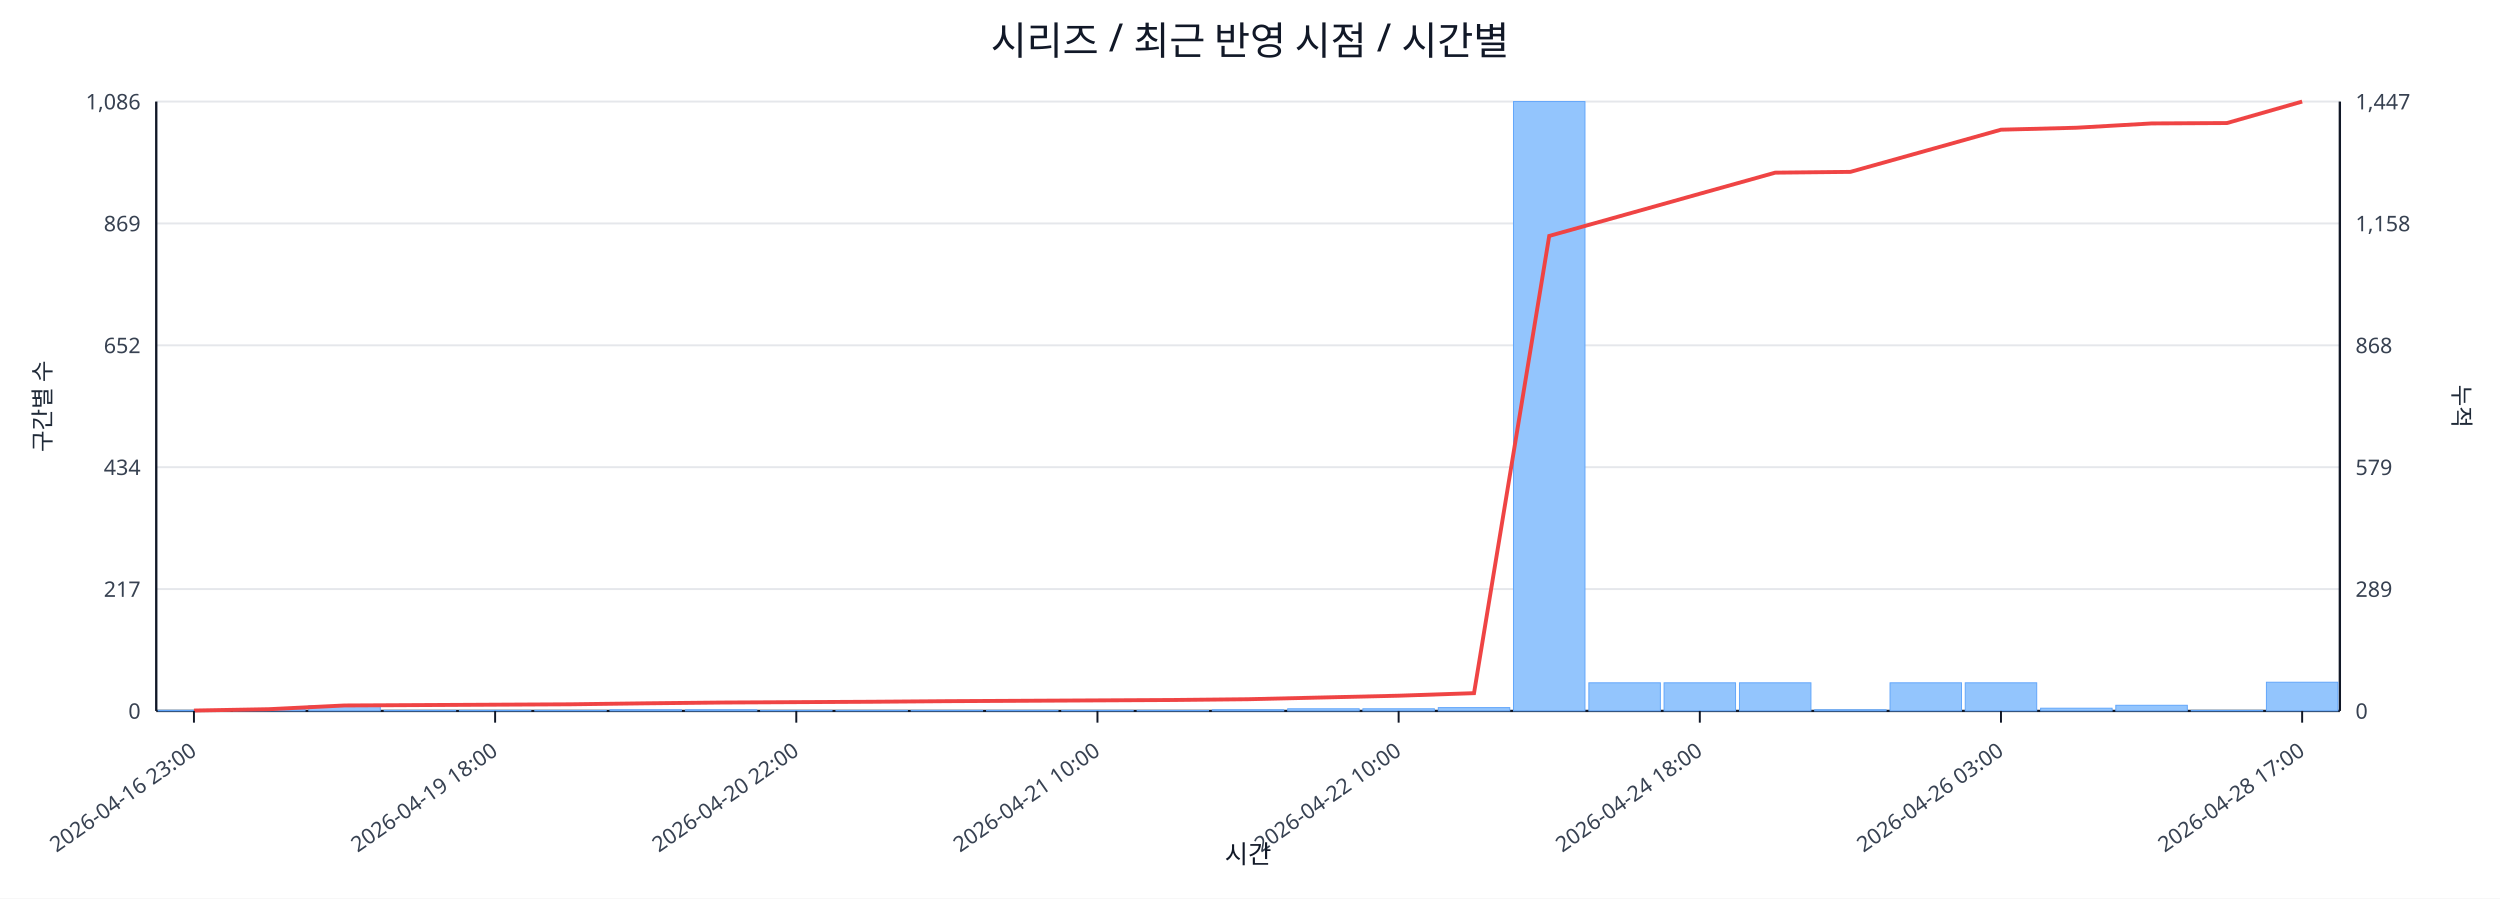
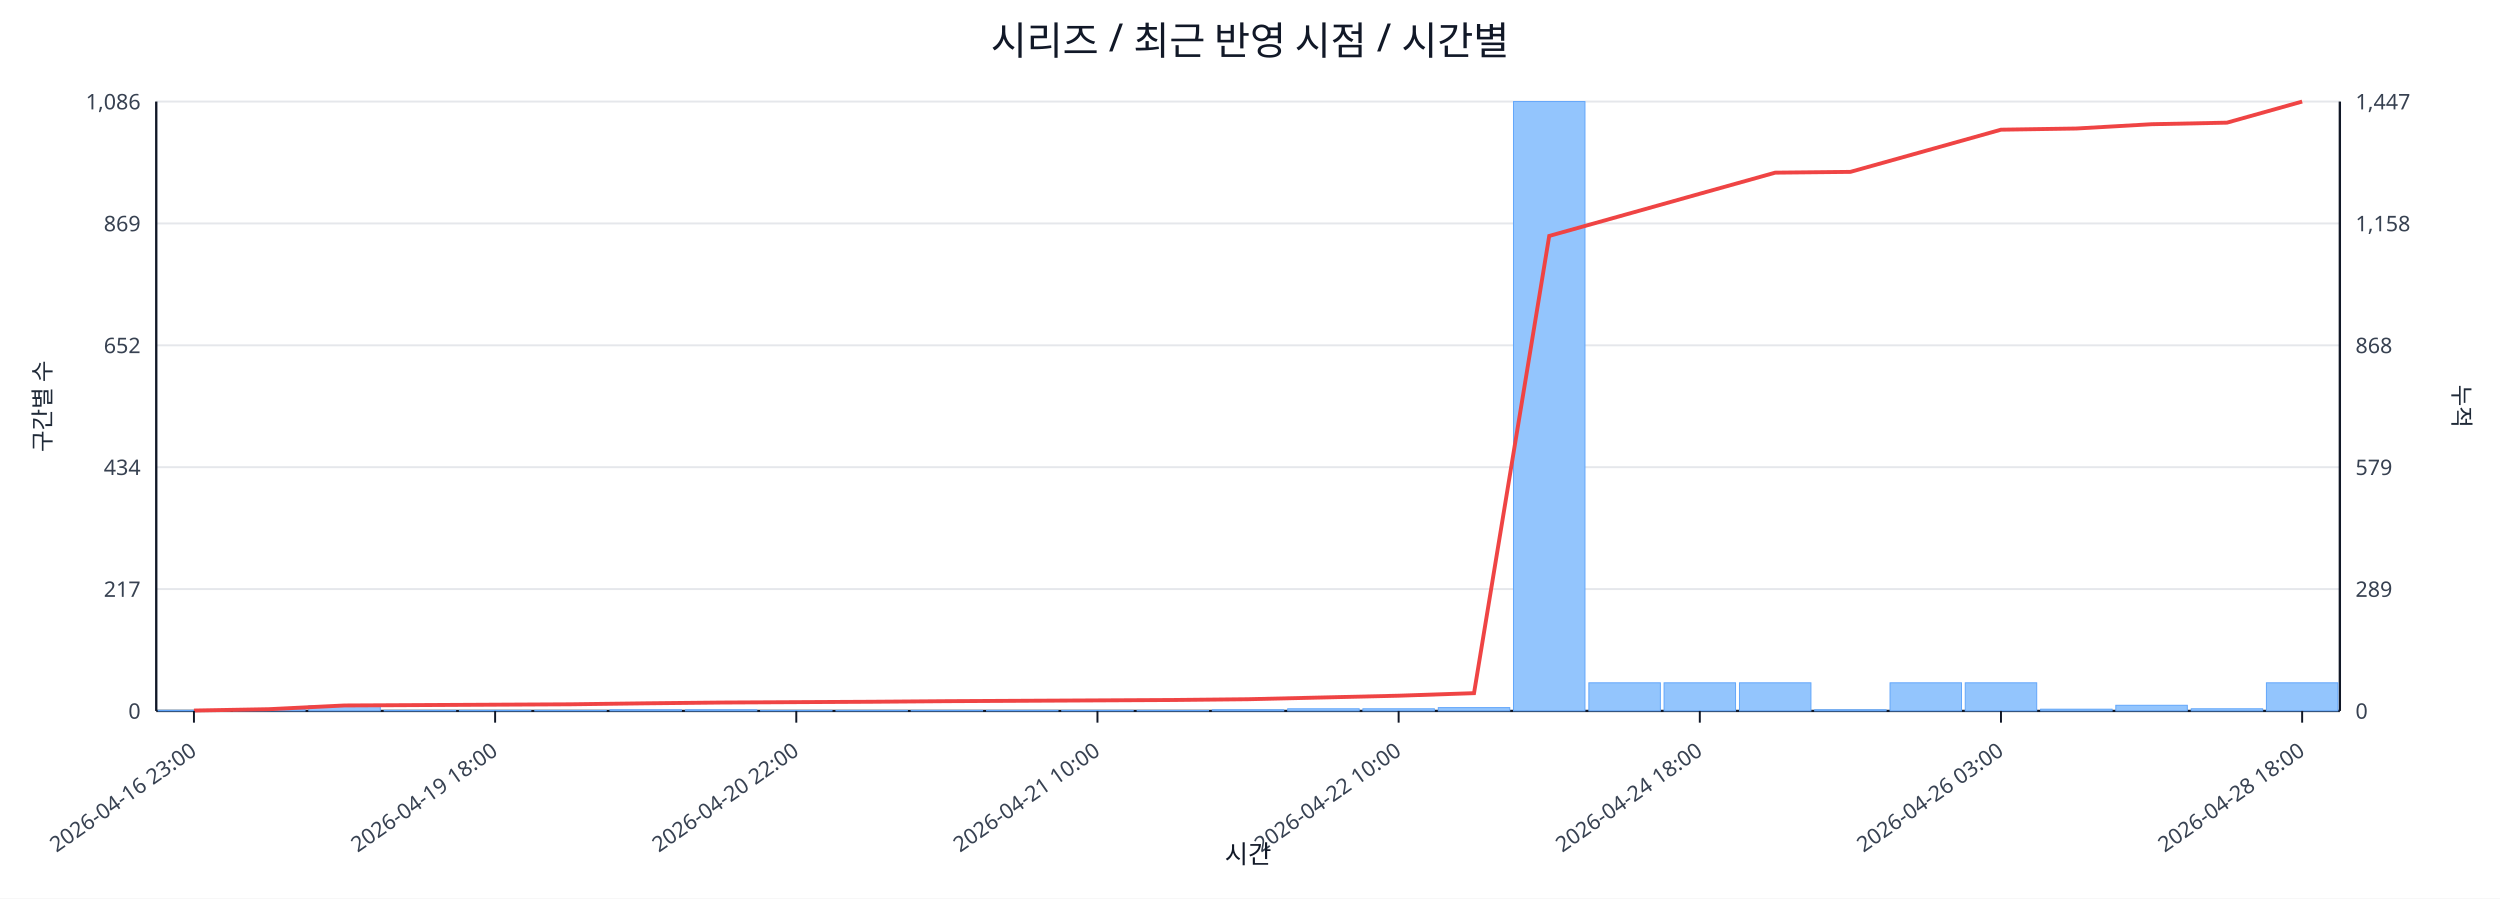
<svg xmlns="http://www.w3.org/2000/svg" width="1280" height="460" viewBox="0 0 1280 460">
  <rect x="0" y="0" width="100%" height="100%" fill="#ffffff" />
  <text x="640.0" y="28" font-size="20" text-anchor="middle" font-family="sans-serif" fill="#111827">시리즈 / 최근 반영 시점 / 시간별</text>
  <line x1="80.0" y1="52.0" x2="1198.0" y2="52.0" stroke="#e5e7eb" stroke-width="1" />
  <text x="72.0" y="56.0" font-size="11" text-anchor="end" font-family="sans-serif" fill="#374151">1,086</text>
  <text x="1206.0" y="56.0" font-size="11" text-anchor="start" font-family="sans-serif" fill="#374151">1,447</text>
  <line x1="80.0" y1="114.4" x2="1198.0" y2="114.4" stroke="#e5e7eb" stroke-width="1" />
  <text x="72.0" y="118.4" font-size="11" text-anchor="end" font-family="sans-serif" fill="#374151">869</text>
  <text x="1206.0" y="118.4" font-size="11" text-anchor="start" font-family="sans-serif" fill="#374151">1,158</text>
  <line x1="80.0" y1="176.8" x2="1198.0" y2="176.8" stroke="#e5e7eb" stroke-width="1" />
  <text x="72.0" y="180.8" font-size="11" text-anchor="end" font-family="sans-serif" fill="#374151">652</text>
  <text x="1206.0" y="180.8" font-size="11" text-anchor="start" font-family="sans-serif" fill="#374151">868</text>
  <line x1="80.0" y1="239.2" x2="1198.0" y2="239.2" stroke="#e5e7eb" stroke-width="1" />
  <text x="72.0" y="243.2" font-size="11" text-anchor="end" font-family="sans-serif" fill="#374151">434</text>
  <text x="1206.0" y="243.2" font-size="11" text-anchor="start" font-family="sans-serif" fill="#374151">579</text>
  <line x1="80.0" y1="301.6" x2="1198.0" y2="301.6" stroke="#e5e7eb" stroke-width="1" />
  <text x="72.0" y="305.6" font-size="11" text-anchor="end" font-family="sans-serif" fill="#374151">217</text>
  <text x="1206.0" y="305.6" font-size="11" text-anchor="start" font-family="sans-serif" fill="#374151">289</text>
  <line x1="80.0" y1="364.0" x2="1198.0" y2="364.0" stroke="#e5e7eb" stroke-width="1" />
  <text x="72.0" y="368.0" font-size="11" text-anchor="end" font-family="sans-serif" fill="#374151">0</text>
  <text x="1206.0" y="368.0" font-size="11" text-anchor="start" font-family="sans-serif" fill="#374151">0</text>
  <line x1="80.0" y1="364.0" x2="1198.0" y2="364.0" stroke="#111827" stroke-width="1.2" />
  <line x1="80.0" y1="52.0" x2="80.0" y2="364.0" stroke="#111827" stroke-width="1.2" />
  <line x1="1198.0" y1="52.0" x2="1198.0" y2="364.0" stroke="#111827" stroke-width="1.2" />
  <rect x="81.0" y="363.7" width="36.6" height="0.3" fill="#93c5fd" stroke="#60a5fa" stroke-width="0.5" />
  <rect x="119.6" y="363.1" width="36.6" height="0.9" fill="#93c5fd" stroke="#60a5fa" stroke-width="0.5" />
  <rect x="158.1" y="361.4" width="36.6" height="2.6" fill="#93c5fd" stroke="#60a5fa" stroke-width="0.5" />
  <rect x="196.7" y="363.7" width="36.6" height="0.3" fill="#93c5fd" stroke="#60a5fa" stroke-width="0.5" />
  <rect x="235.2" y="363.7" width="36.6" height="0.3" fill="#93c5fd" stroke="#60a5fa" stroke-width="0.5" />
  <rect x="273.8" y="363.7" width="36.6" height="0.3" fill="#93c5fd" stroke="#60a5fa" stroke-width="0.5" />
  <rect x="312.3" y="363.4" width="36.6" height="0.6" fill="#93c5fd" stroke="#60a5fa" stroke-width="0.5" />
  <rect x="350.9" y="363.4" width="36.6" height="0.6" fill="#93c5fd" stroke="#60a5fa" stroke-width="0.5" />
  <rect x="389.4" y="363.7" width="36.6" height="0.3" fill="#93c5fd" stroke="#60a5fa" stroke-width="0.5" />
  <rect x="428.0" y="363.7" width="36.6" height="0.3" fill="#93c5fd" stroke="#60a5fa" stroke-width="0.5" />
  <rect x="466.5" y="363.7" width="36.6" height="0.3" fill="#93c5fd" stroke="#60a5fa" stroke-width="0.5" />
  <rect x="505.1" y="363.7" width="36.6" height="0.3" fill="#93c5fd" stroke="#60a5fa" stroke-width="0.5" />
  <rect x="543.6" y="363.7" width="36.6" height="0.3" fill="#93c5fd" stroke="#60a5fa" stroke-width="0.5" />
  <rect x="582.2" y="363.7" width="36.6" height="0.3" fill="#93c5fd" stroke="#60a5fa" stroke-width="0.5" />
  <rect x="620.7" y="363.4" width="36.6" height="0.6" fill="#93c5fd" stroke="#60a5fa" stroke-width="0.5" />
  <rect x="659.3" y="362.9" width="36.6" height="1.1" fill="#93c5fd" stroke="#60a5fa" stroke-width="0.5" />
  <rect x="697.8" y="362.9" width="36.6" height="1.1" fill="#93c5fd" stroke="#60a5fa" stroke-width="0.5" />
  <rect x="736.4" y="362.3" width="36.6" height="1.7" fill="#93c5fd" stroke="#60a5fa" stroke-width="0.5" />
  <rect x="774.9" y="52.0" width="36.6" height="312.0" fill="#93c5fd" stroke="#60a5fa" stroke-width="0.5" />
  <rect x="813.5" y="349.6" width="36.6" height="14.4" fill="#93c5fd" stroke="#60a5fa" stroke-width="0.5" />
  <rect x="852.0" y="349.6" width="36.6" height="14.4" fill="#93c5fd" stroke="#60a5fa" stroke-width="0.5" />
  <rect x="890.6" y="349.6" width="36.6" height="14.4" fill="#93c5fd" stroke="#60a5fa" stroke-width="0.5" />
  <rect x="929.1" y="363.4" width="36.6" height="0.6" fill="#93c5fd" stroke="#60a5fa" stroke-width="0.5" />
  <rect x="967.7" y="349.6" width="36.6" height="14.4" fill="#93c5fd" stroke="#60a5fa" stroke-width="0.5" />
  <rect x="1006.2" y="349.6" width="36.6" height="14.4" fill="#93c5fd" stroke="#60a5fa" stroke-width="0.5" />
-   <rect x="1044.8" y="362.6" width="36.6" height="1.4" fill="#93c5fd" stroke="#60a5fa" stroke-width="0.5" />
+   <rect x="1044.8" y="363.1" width="36.6" height="0.9" fill="#93c5fd" stroke="#60a5fa" stroke-width="0.5" />
  <rect x="1083.3" y="361.1" width="36.6" height="2.9" fill="#93c5fd" stroke="#60a5fa" stroke-width="0.5" />
-   <rect x="1121.9" y="363.7" width="36.6" height="0.3" fill="#93c5fd" stroke="#60a5fa" stroke-width="0.5" />
-   <rect x="1160.4" y="349.3" width="36.6" height="14.7" fill="#93c5fd" stroke="#60a5fa" stroke-width="0.5" />
-   <polyline fill="none" stroke="#ef4444" stroke-width="2" points="99.3,363.8 137.8,363.1 176.4,361.2 214.9,361.0 253.5,360.8 292.0,360.6 330.6,360.1 369.1,359.7 407.7,359.5 446.2,359.3 484.8,359.0 523.3,358.8 561.9,358.6 600.4,358.4 639.0,358.0 677.6,357.1 716.1,356.2 754.7,354.9 793.2,120.8 831.8,110.0 870.3,99.2 908.9,88.4 947.4,88.0 986.0,77.2 1024.5,66.4 1063.1,65.4 1101.6,63.2 1140.2,63.0 1178.7,52.0" />
+   <rect x="1121.9" y="362.9" width="36.6" height="1.1" fill="#93c5fd" stroke="#60a5fa" stroke-width="0.5" />
+   <rect x="1160.4" y="349.6" width="36.6" height="14.4" fill="#93c5fd" stroke="#60a5fa" stroke-width="0.5" />
+   <polyline fill="none" stroke="#ef4444" stroke-width="2" points="99.3,363.8 137.8,363.1 176.4,361.2 214.9,361.0 253.5,360.8 292.0,360.6 330.6,360.1 369.1,359.7 407.7,359.5 446.2,359.3 484.8,359.0 523.3,358.8 561.9,358.6 600.4,358.4 639.0,358.0 677.6,357.1 716.1,356.2 754.7,354.9 793.2,120.8 831.8,110.0 870.3,99.2 908.9,88.4 947.4,88.0 986.0,77.2 1024.5,66.4 1063.1,65.8 1101.6,63.6 1140.2,62.8 1178.7,52.0" />
  <line x1="99.3" y1="364.0" x2="99.3" y2="370.0" stroke="#111827" stroke-width="1" />
  <text x="101.3" y="386.0" font-size="11" text-anchor="end" transform="rotate(-35 101.3 386.0)" font-family="sans-serif" fill="#374151">2026-04-16 23:00</text>
  <line x1="253.5" y1="364.0" x2="253.5" y2="370.0" stroke="#111827" stroke-width="1" />
  <text x="255.5" y="386.0" font-size="11" text-anchor="end" transform="rotate(-35 255.5 386.0)" font-family="sans-serif" fill="#374151">2026-04-19 18:00</text>
  <line x1="407.7" y1="364.0" x2="407.7" y2="370.0" stroke="#111827" stroke-width="1" />
  <text x="409.7" y="386.0" font-size="11" text-anchor="end" transform="rotate(-35 409.7 386.0)" font-family="sans-serif" fill="#374151">2026-04-20 22:00</text>
  <line x1="561.9" y1="364.0" x2="561.9" y2="370.0" stroke="#111827" stroke-width="1" />
  <text x="563.9" y="386.0" font-size="11" text-anchor="end" transform="rotate(-35 563.9 386.0)" font-family="sans-serif" fill="#374151">2026-04-21 10:00</text>
  <line x1="716.1" y1="364.0" x2="716.1" y2="370.0" stroke="#111827" stroke-width="1" />
  <text x="718.1" y="386.0" font-size="11" text-anchor="end" transform="rotate(-35 718.1 386.0)" font-family="sans-serif" fill="#374151">2026-04-22 10:00</text>
  <line x1="870.3" y1="364.0" x2="870.3" y2="370.0" stroke="#111827" stroke-width="1" />
  <text x="872.3" y="386.0" font-size="11" text-anchor="end" transform="rotate(-35 872.3 386.0)" font-family="sans-serif" fill="#374151">2026-04-24 18:00</text>
  <line x1="1024.5" y1="364.0" x2="1024.5" y2="370.0" stroke="#111827" stroke-width="1" />
  <text x="1026.5" y="386.0" font-size="11" text-anchor="end" transform="rotate(-35 1026.5 386.0)" font-family="sans-serif" fill="#374151">2026-04-26 03:00</text>
  <line x1="1178.7" y1="364.0" x2="1178.7" y2="370.0" stroke="#111827" stroke-width="1" />
-   <text x="1180.7" y="386.0" font-size="11" text-anchor="end" transform="rotate(-35 1180.7 386.0)" font-family="sans-serif" fill="#374151">2026-04-28 17:00</text>
+   <text x="1180.7" y="386.0" font-size="11" text-anchor="end" transform="rotate(-35 1180.7 386.0)" font-family="sans-serif" fill="#374151">2026-04-28 18:00</text>
  <text x="26" y="208.0" font-size="12" transform="rotate(-90 26 208.0)" text-anchor="middle" font-family="sans-serif" fill="#1f2937">구간별 수</text>
  <text x="1256.0" y="208.0" font-size="12" transform="rotate(90 1256.0 208.0)" text-anchor="middle" font-family="sans-serif" fill="#1f2937">누적</text>
  <text x="639.0" y="442.0" font-size="13" text-anchor="middle" font-family="sans-serif" fill="#111827">시간</text>
</svg>
